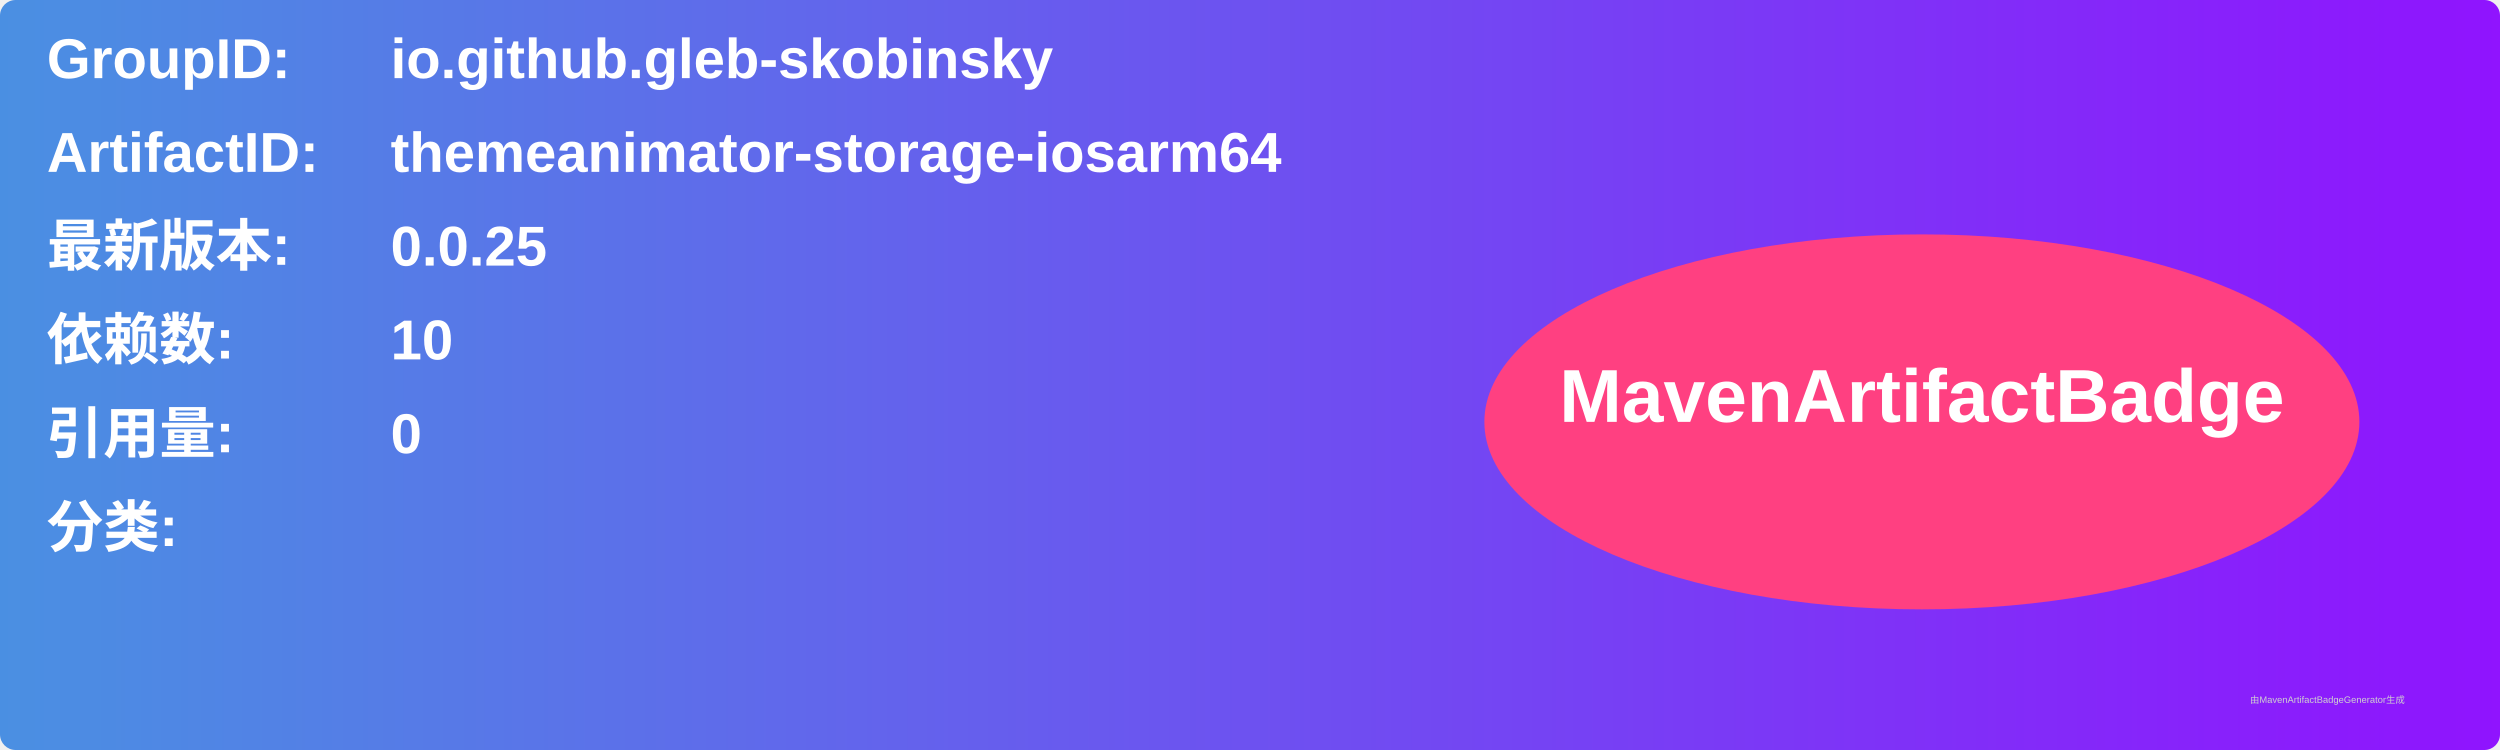
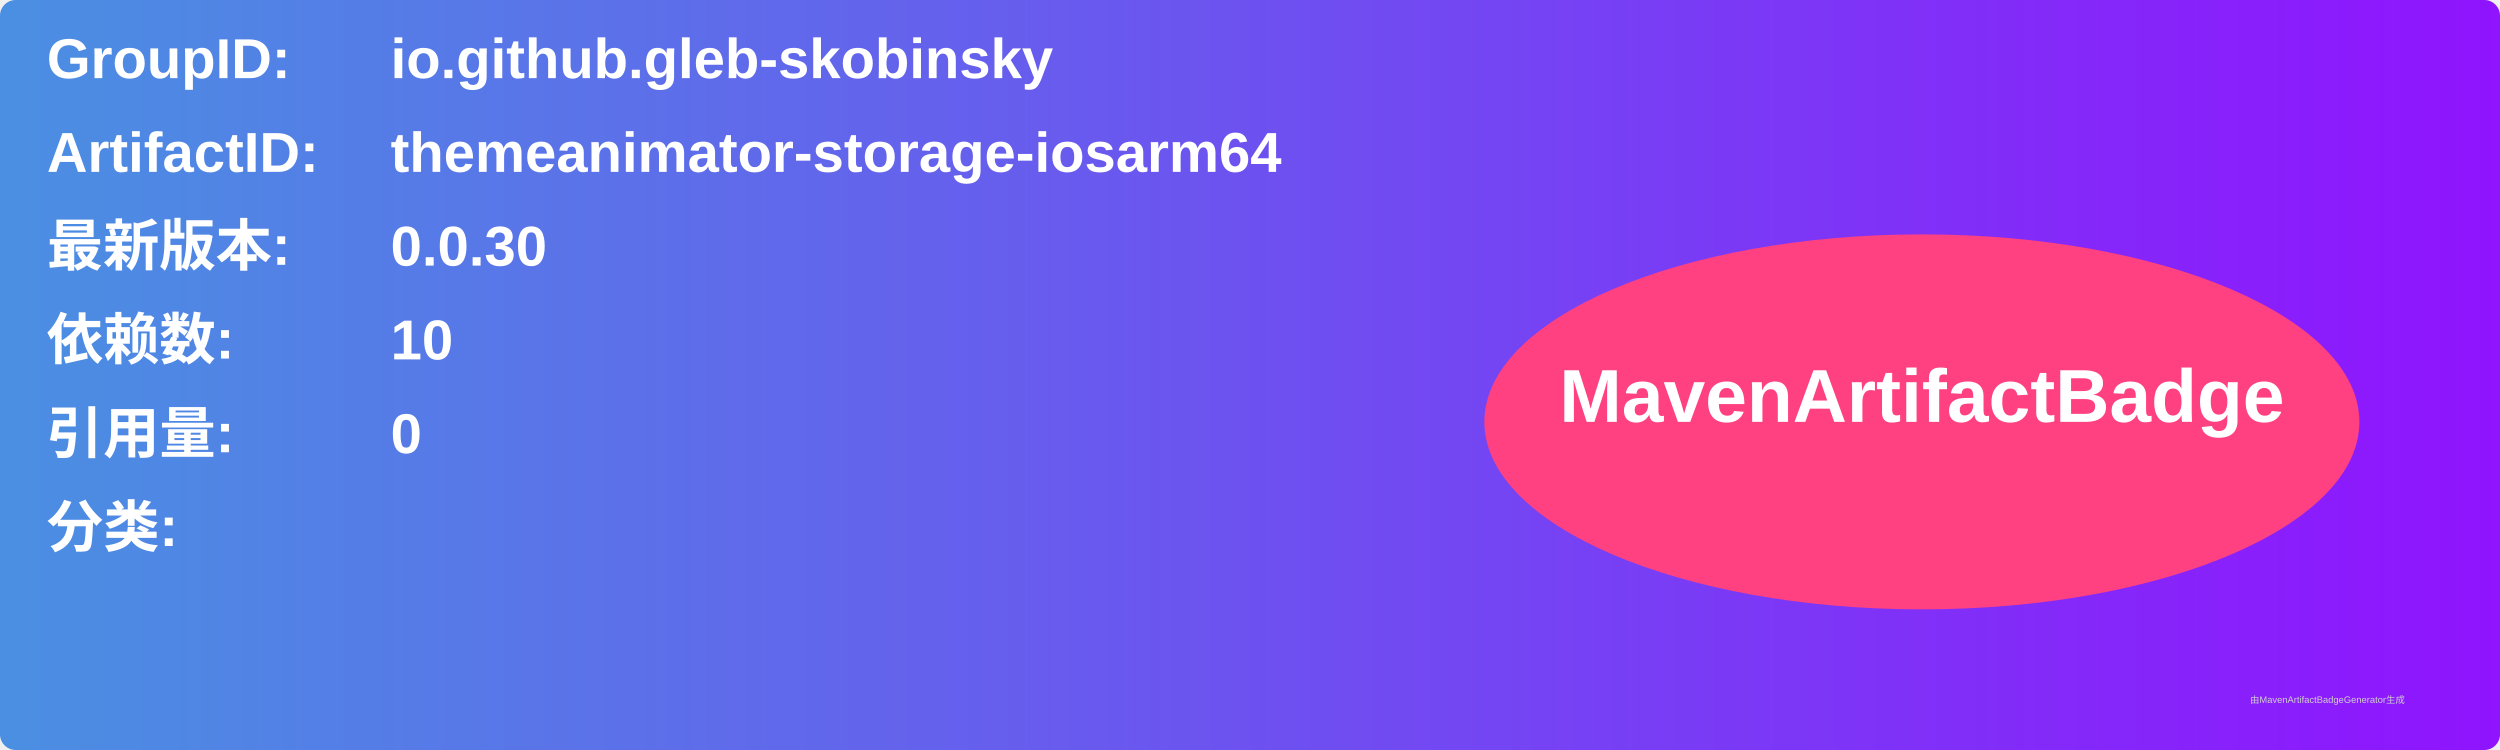
<svg xmlns="http://www.w3.org/2000/svg" width="800" height="240" viewBox="0 0 800 240">
  <linearGradient id="grad" x1="0%" y1="0%" x2="100%" y2="0%">
    <stop offset="0%" stop-color="#4a90e2" />
    <stop offset="100%" stop-color="#9013fe" />
  </linearGradient>
  <rect width="100%" height="100%" rx="5" ry="5" fill="url(#grad)" />
  <g transform="translate(15, 15)">
    <text x="0" y="10" font-family="Arial" font-size="18" fill="white" font-weight="bold" width="260">GroupID:</text>
    <text x="110" y="10" font-family="Arial" font-size="18" fill="white" font-weight="bold" width="460">io.github.gleb-skobinsky</text>
    <text x="0" y="40" font-family="Arial" font-size="18" fill="white" font-weight="bold" width="260">ArtifactID:</text>
    <text x="110" y="40" font-family="Arial" font-size="18" fill="white" font-weight="bold" width="460">themeanimator-storage-iosarm64</text>
    <text x="0" y="70" font-family="Arial" font-size="18" fill="white" font-weight="bold">最新版本:</text>
    <text x="110" y="70" font-family="Arial" font-size="18" fill="white" font-weight="bold">
-       <tspan font-weight="bold">0.0.25</tspan>
+       <tspan font-weight="bold">0.0.30</tspan>
    </text>
    <text x="0" y="100" font-family="Arial" font-size="18" fill="white" font-weight="bold">依赖数: </text>
    <text x="110" y="100" font-family="Arial" font-size="18" fill="white">
      <tspan font-weight="bold">10</tspan>
    </text>
    <text x="0" y="130" font-family="Arial" font-size="18" fill="white" font-weight="bold">引用量: </text>
    <text x="110" y="130" font-family="Arial" font-size="18" fill="white">
      <tspan font-weight="bold">0</tspan>
    </text>
    <text x="0" y="160" font-family="Arial" font-size="18" fill="white" font-weight="bold">分类:</text>
    <text x="10" y="190" font-family="Arial" font-size="10" fill="white">
      <tspan font-weight="bold" />
    </text>
    <ellipse cx="600" cy="120" rx="140" ry="60" fill="#ff4081" />
    <text x="600" y="120" text-anchor="middle" font-family="Arial" font-size="24" fill="white" font-weight="bold">MavenArtifactBadge</text>
  </g>
  <text x="720" y="225" font-family="Arial" font-size="3" fill="#d0d0d0">由MavenArtifactBadgeGenerator生成</text>
</svg>
